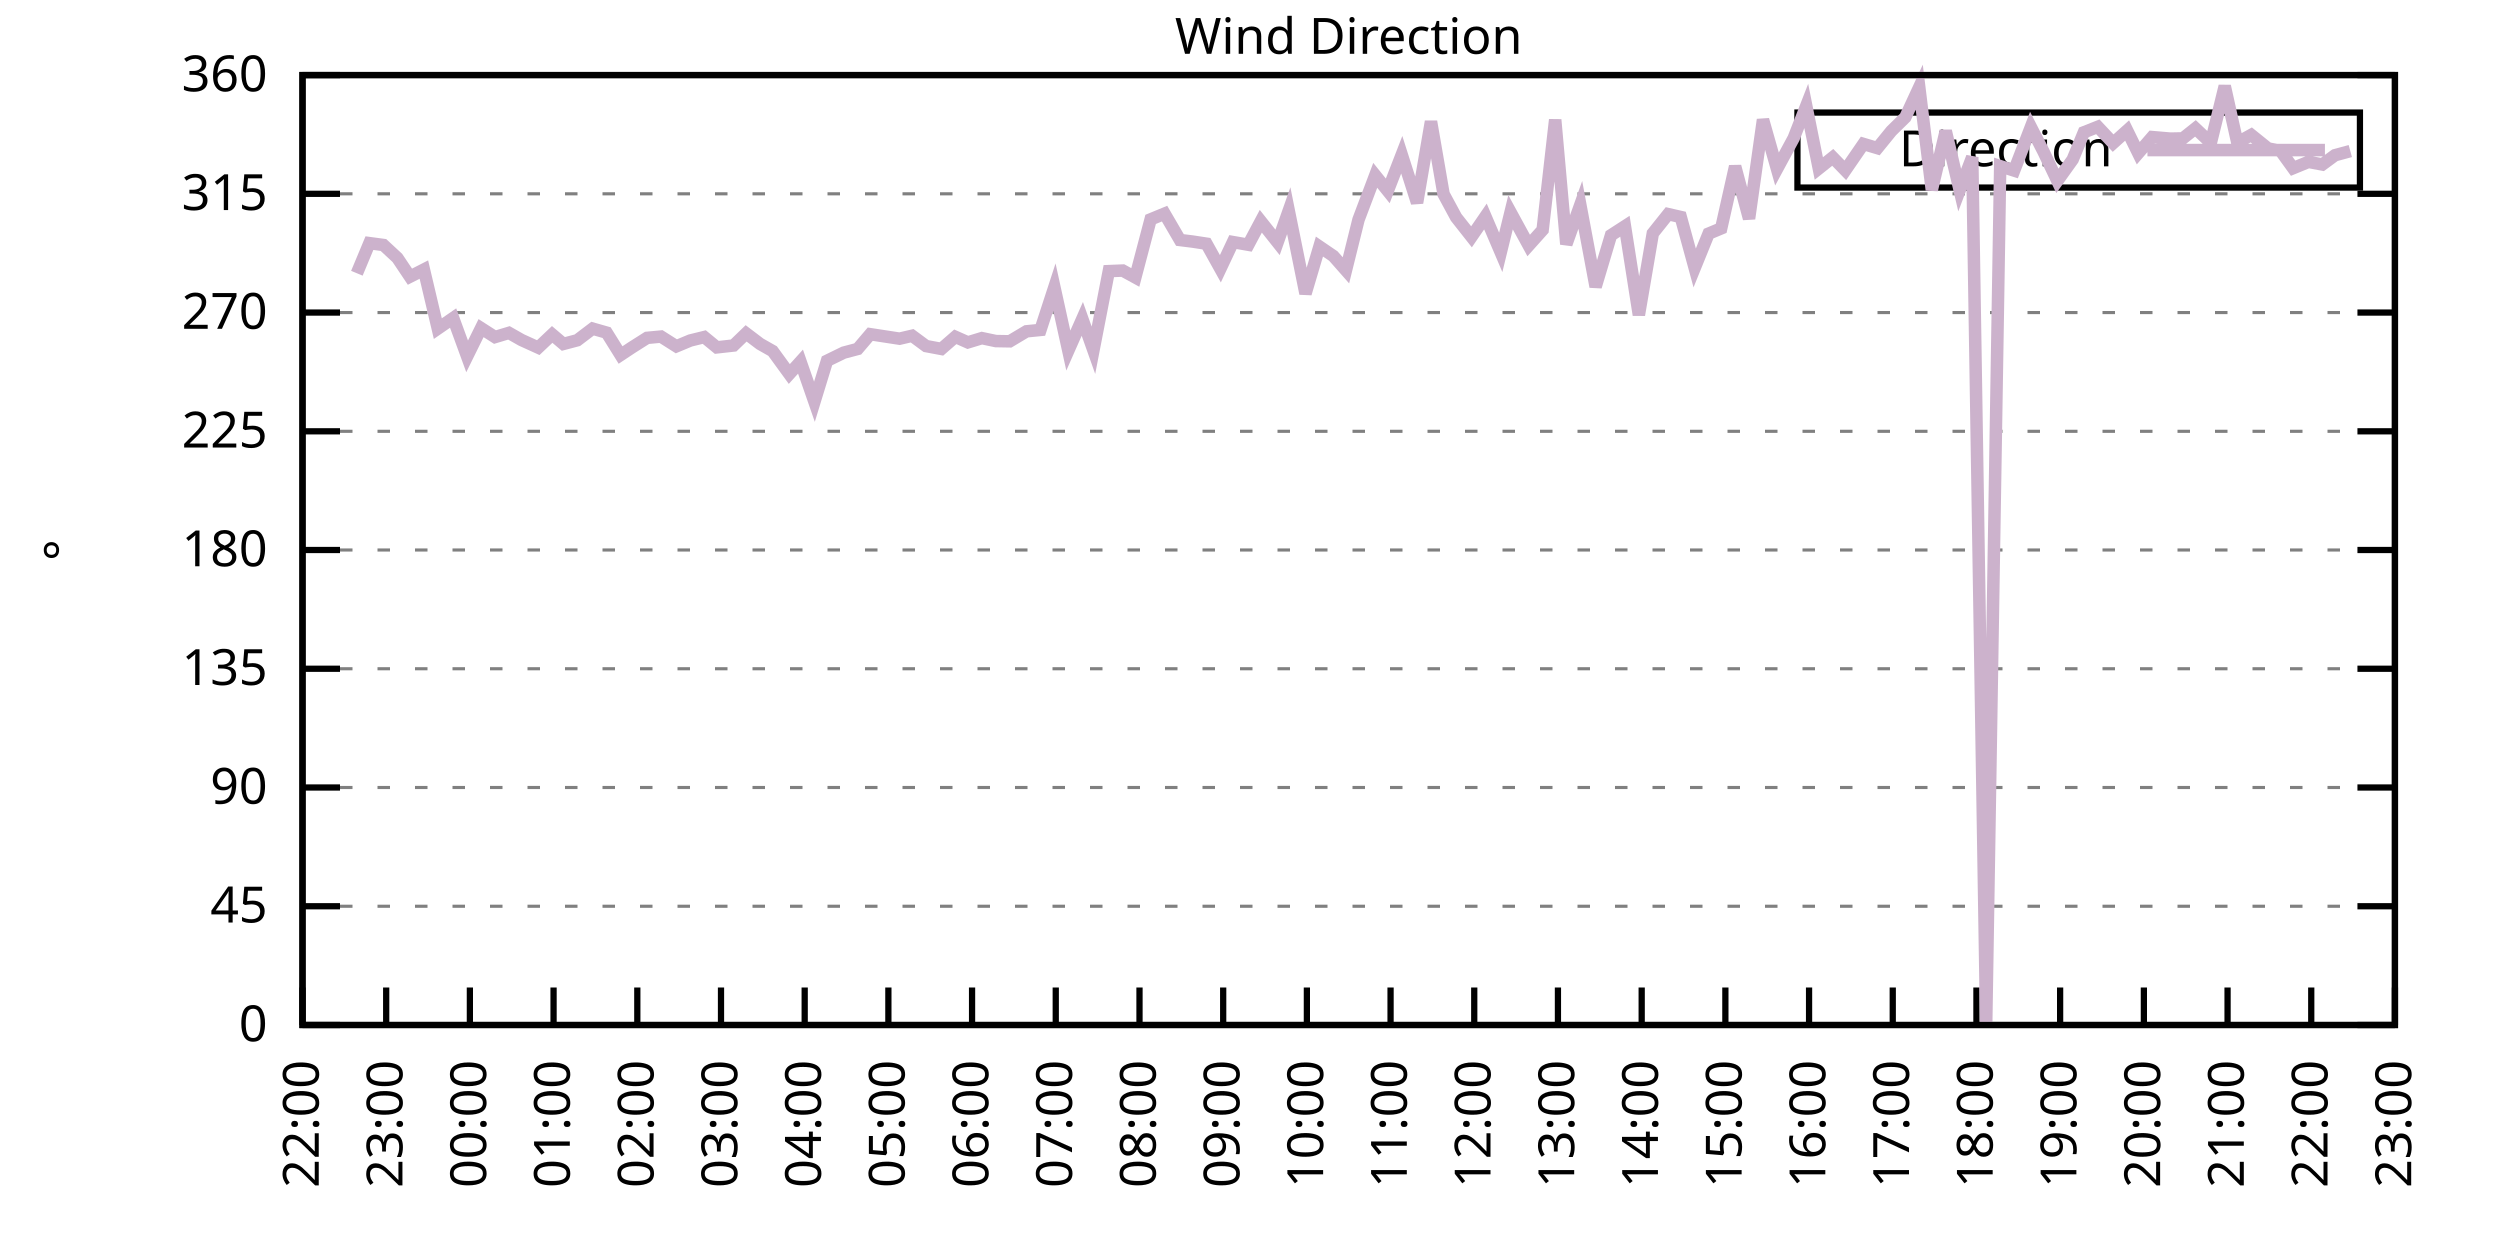
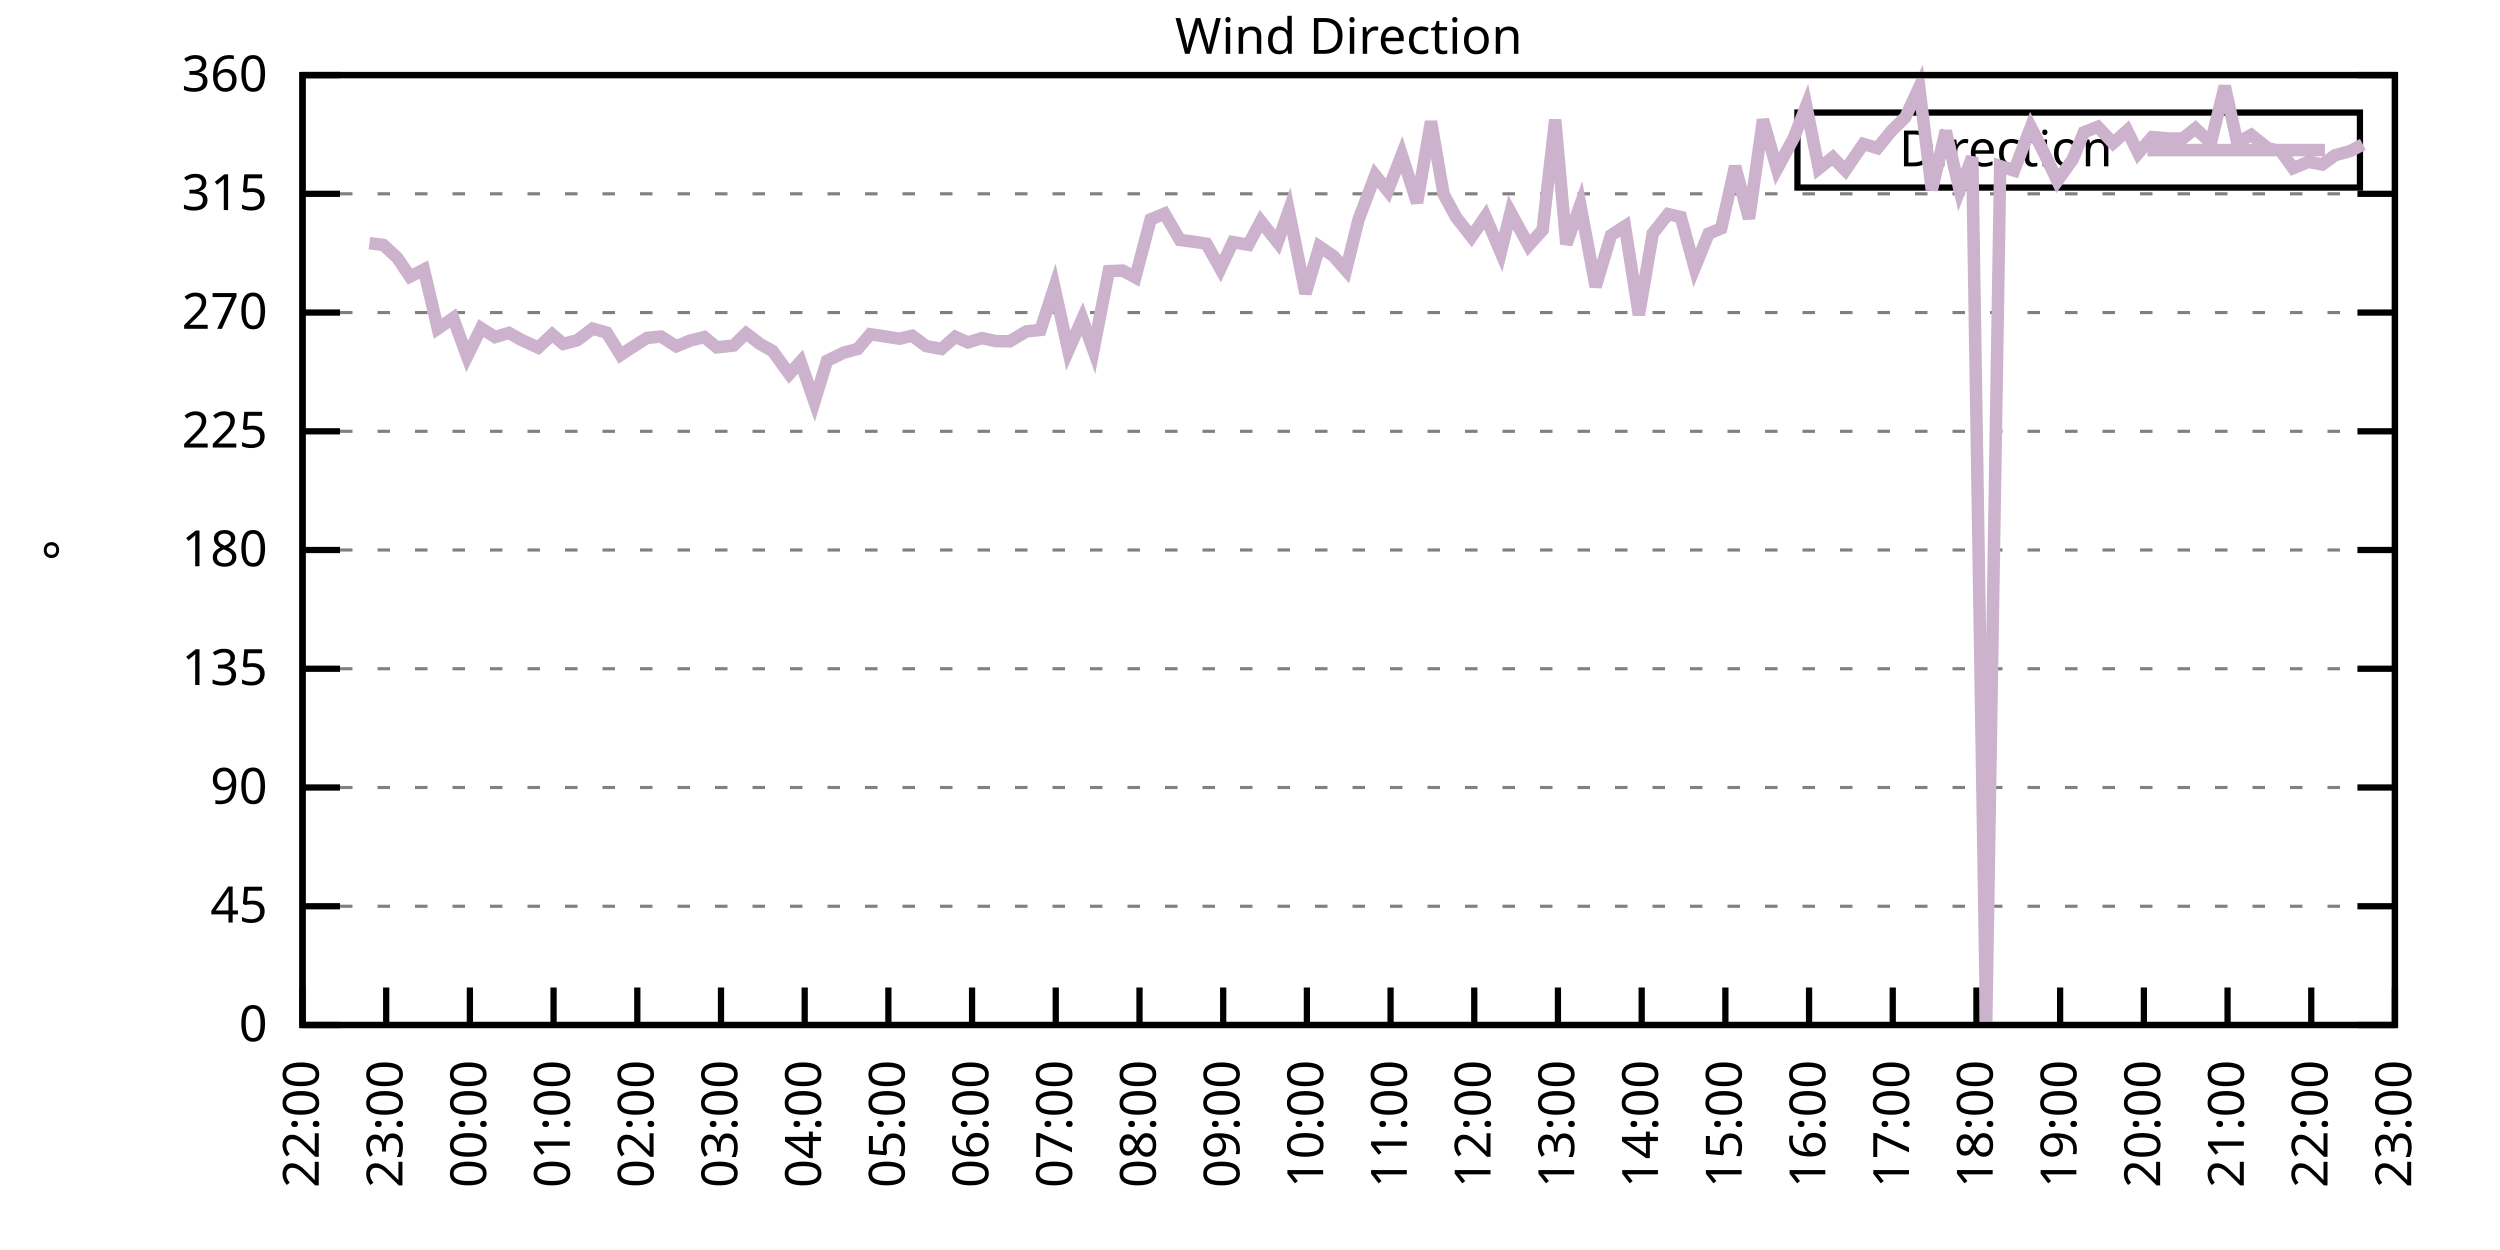
<svg xmlns="http://www.w3.org/2000/svg" xmlns:xlink="http://www.w3.org/1999/xlink" width="400" height="200" viewBox="0 0 400 200">
  <g id="gnuplot_canvas">
    <rect x="0" y="0" width="400" height="200" fill="none" />
    <defs>
      <circle id="gpDot" r="0.5" stroke-width="0.5" stroke="currentColor" />
      <path id="gpPt0" stroke-width="0.333" stroke="currentColor" d="M-1,0 h2 M0,-1 v2" />
      <path id="gpPt1" stroke-width="0.333" stroke="currentColor" d="M-1,-1 L1,1 M1,-1 L-1,1" />
      <path id="gpPt2" stroke-width="0.333" stroke="currentColor" d="M-1,0 L1,0 M0,-1 L0,1 M-1,-1 L1,1 M-1,1 L1,-1" />
      <rect id="gpPt3" stroke-width="0.333" stroke="currentColor" x="-1" y="-1" width="2" height="2" />
      <rect id="gpPt4" stroke-width="0.333" stroke="currentColor" fill="currentColor" x="-1" y="-1" width="2" height="2" />
      <circle id="gpPt5" stroke-width="0.333" stroke="currentColor" cx="0" cy="0" r="1" />
      <use xlink:href="#gpPt5" id="gpPt6" fill="currentColor" stroke="none" />
      <path id="gpPt7" stroke-width="0.333" stroke="currentColor" d="M0,-1.33 L-1.33,0.67 L1.33,0.67 z" />
      <use xlink:href="#gpPt7" id="gpPt8" fill="currentColor" stroke="none" />
      <use xlink:href="#gpPt7" id="gpPt9" stroke="currentColor" transform="rotate(180)" />
      <use xlink:href="#gpPt9" id="gpPt10" fill="currentColor" stroke="none" />
      <use xlink:href="#gpPt3" id="gpPt11" stroke="currentColor" transform="rotate(45)" />
      <use xlink:href="#gpPt11" id="gpPt12" fill="currentColor" stroke="none" />
      <path id="gpPt13" stroke-width="0.333" stroke="currentColor" d="M0,1.330 L1.265,0.411 L0.782,-1.067 L-0.782,-1.076 L-1.265,0.411 z" />
      <use xlink:href="#gpPt13" id="gpPt14" fill="currentColor" stroke="none" />
      <filter id="textbox" filterUnits="objectBoundingBox" x="0" y="0" height="1" width="1">
        <feFlood flood-color="white" flood-opacity="1" result="bgnd" />
        <feComposite in="SourceGraphic" in2="bgnd" operator="atop" />
      </filter>
      <filter id="greybox" filterUnits="objectBoundingBox" x="0" y="0" height="1" width="1">
        <feFlood flood-color="lightgrey" flood-opacity="1" result="grey" />
        <feComposite in="SourceGraphic" in2="grey" operator="atop" />
      </filter>
    </defs>
    <g fill="none" color="white" stroke="currentColor" stroke-width="1.00" stroke-linecap="butt" stroke-linejoin="miter">
</g>
    <g fill="none" color="black" stroke="currentColor" stroke-width="1.00" stroke-linecap="butt" stroke-linejoin="miter">
      <g stroke="none" shape-rendering="crispEdges">
        <polygon fill="rgb(255, 255, 255)" points="48.40,164.00 383.18,164.00 383.18,12.02 48.40,12.02 " />
      </g>
    </g>
    <g fill="none" color="black" stroke="currentColor" stroke-width="1.00" stroke-linecap="butt" stroke-linejoin="miter">
</g>
    <g fill="none" color="black" stroke="black" stroke-width="0.50" stroke-linecap="butt" stroke-linejoin="miter">
</g>
    <g fill="none" color="gray" stroke="currentColor" stroke-width="0.50" stroke-linecap="butt" stroke-linejoin="miter">
      <path stroke="gray" stroke-dasharray="2,4" class="gridline" d="M48.40,164.00 L383.19,164.00  " />
    </g>
    <g fill="none" color="gray" stroke="gray" stroke-width="1.00" stroke-linecap="butt" stroke-linejoin="miter">
</g>
    <g fill="none" color="black" stroke="currentColor" stroke-width="1.00" stroke-linecap="butt" stroke-linejoin="miter">
      <path stroke="black" d="M48.40,164.00 L54.40,164.00 M383.19,164.00 L377.19,164.00  " />
      <g transform="translate(42.80,166.60)" stroke="none" fill="black" font-family="Sans" font-size="8.00" text-anchor="end">
        <text>
          <tspan font-family="Sans"> 0</tspan>
        </text>
      </g>
    </g>
    <g fill="none" color="black" stroke="currentColor" stroke-width="1.00" stroke-linecap="butt" stroke-linejoin="miter">
</g>
    <g fill="none" color="black" stroke="black" stroke-width="0.50" stroke-linecap="butt" stroke-linejoin="miter">
</g>
    <g fill="none" color="gray" stroke="currentColor" stroke-width="0.50" stroke-linecap="butt" stroke-linejoin="miter">
      <path stroke="gray" stroke-dasharray="2,4" class="gridline" d="M48.40,145.00 L383.19,145.00  " />
    </g>
    <g fill="none" color="gray" stroke="gray" stroke-width="1.00" stroke-linecap="butt" stroke-linejoin="miter">
</g>
    <g fill="none" color="black" stroke="currentColor" stroke-width="1.00" stroke-linecap="butt" stroke-linejoin="miter">
      <path stroke="black" d="M48.40,145.00 L54.40,145.00 M383.19,145.00 L377.19,145.00  " />
      <g transform="translate(42.80,147.60)" stroke="none" fill="black" font-family="Sans" font-size="8.00" text-anchor="end">
        <text>
          <tspan font-family="Sans"> 45</tspan>
        </text>
      </g>
    </g>
    <g fill="none" color="black" stroke="currentColor" stroke-width="1.00" stroke-linecap="butt" stroke-linejoin="miter">
</g>
    <g fill="none" color="black" stroke="black" stroke-width="0.50" stroke-linecap="butt" stroke-linejoin="miter">
</g>
    <g fill="none" color="gray" stroke="currentColor" stroke-width="0.50" stroke-linecap="butt" stroke-linejoin="miter">
      <path stroke="gray" stroke-dasharray="2,4" class="gridline" d="M48.40,126.00 L383.19,126.00  " />
    </g>
    <g fill="none" color="gray" stroke="gray" stroke-width="1.00" stroke-linecap="butt" stroke-linejoin="miter">
</g>
    <g fill="none" color="black" stroke="currentColor" stroke-width="1.00" stroke-linecap="butt" stroke-linejoin="miter">
      <path stroke="black" d="M48.40,126.00 L54.40,126.00 M383.19,126.00 L377.19,126.00  " />
      <g transform="translate(42.80,128.60)" stroke="none" fill="black" font-family="Sans" font-size="8.00" text-anchor="end">
        <text>
          <tspan font-family="Sans"> 90</tspan>
        </text>
      </g>
    </g>
    <g fill="none" color="black" stroke="currentColor" stroke-width="1.00" stroke-linecap="butt" stroke-linejoin="miter">
</g>
    <g fill="none" color="black" stroke="black" stroke-width="0.50" stroke-linecap="butt" stroke-linejoin="miter">
</g>
    <g fill="none" color="gray" stroke="currentColor" stroke-width="0.50" stroke-linecap="butt" stroke-linejoin="miter">
      <path stroke="gray" stroke-dasharray="2,4" class="gridline" d="M48.40,107.00 L383.19,107.00  " />
    </g>
    <g fill="none" color="gray" stroke="gray" stroke-width="1.00" stroke-linecap="butt" stroke-linejoin="miter">
</g>
    <g fill="none" color="black" stroke="currentColor" stroke-width="1.00" stroke-linecap="butt" stroke-linejoin="miter">
      <path stroke="black" d="M48.40,107.00 L54.40,107.00 M383.19,107.00 L377.19,107.00  " />
      <g transform="translate(42.80,109.60)" stroke="none" fill="black" font-family="Sans" font-size="8.00" text-anchor="end">
        <text>
          <tspan font-family="Sans"> 135</tspan>
        </text>
      </g>
    </g>
    <g fill="none" color="black" stroke="currentColor" stroke-width="1.00" stroke-linecap="butt" stroke-linejoin="miter">
</g>
    <g fill="none" color="black" stroke="black" stroke-width="0.50" stroke-linecap="butt" stroke-linejoin="miter">
</g>
    <g fill="none" color="gray" stroke="currentColor" stroke-width="0.50" stroke-linecap="butt" stroke-linejoin="miter">
      <path stroke="gray" stroke-dasharray="2,4" class="gridline" d="M48.40,88.00 L383.19,88.00  " />
    </g>
    <g fill="none" color="gray" stroke="gray" stroke-width="1.00" stroke-linecap="butt" stroke-linejoin="miter">
</g>
    <g fill="none" color="black" stroke="currentColor" stroke-width="1.00" stroke-linecap="butt" stroke-linejoin="miter">
      <path stroke="black" d="M48.40,88.00 L54.40,88.00 M383.19,88.00 L377.19,88.00  " />
      <g transform="translate(42.80,90.60)" stroke="none" fill="black" font-family="Sans" font-size="8.00" text-anchor="end">
        <text>
          <tspan font-family="Sans"> 180</tspan>
        </text>
      </g>
    </g>
    <g fill="none" color="black" stroke="currentColor" stroke-width="1.00" stroke-linecap="butt" stroke-linejoin="miter">
</g>
    <g fill="none" color="black" stroke="black" stroke-width="0.50" stroke-linecap="butt" stroke-linejoin="miter">
</g>
    <g fill="none" color="gray" stroke="currentColor" stroke-width="0.50" stroke-linecap="butt" stroke-linejoin="miter">
      <path stroke="gray" stroke-dasharray="2,4" class="gridline" d="M48.40,69.01 L383.19,69.01  " />
    </g>
    <g fill="none" color="gray" stroke="gray" stroke-width="1.00" stroke-linecap="butt" stroke-linejoin="miter">
</g>
    <g fill="none" color="black" stroke="currentColor" stroke-width="1.00" stroke-linecap="butt" stroke-linejoin="miter">
      <path stroke="black" d="M48.40,69.01 L54.40,69.01 M383.19,69.01 L377.19,69.01  " />
      <g transform="translate(42.80,71.61)" stroke="none" fill="black" font-family="Sans" font-size="8.00" text-anchor="end">
        <text>
          <tspan font-family="Sans"> 225</tspan>
        </text>
      </g>
    </g>
    <g fill="none" color="black" stroke="currentColor" stroke-width="1.00" stroke-linecap="butt" stroke-linejoin="miter">
</g>
    <g fill="none" color="black" stroke="black" stroke-width="0.50" stroke-linecap="butt" stroke-linejoin="miter">
</g>
    <g fill="none" color="gray" stroke="currentColor" stroke-width="0.50" stroke-linecap="butt" stroke-linejoin="miter">
      <path stroke="gray" stroke-dasharray="2,4" class="gridline" d="M48.40,50.01 L383.19,50.01  " />
    </g>
    <g fill="none" color="gray" stroke="gray" stroke-width="1.00" stroke-linecap="butt" stroke-linejoin="miter">
</g>
    <g fill="none" color="black" stroke="currentColor" stroke-width="1.00" stroke-linecap="butt" stroke-linejoin="miter">
      <path stroke="black" d="M48.40,50.01 L54.40,50.01 M383.19,50.01 L377.19,50.01  " />
      <g transform="translate(42.80,52.61)" stroke="none" fill="black" font-family="Sans" font-size="8.00" text-anchor="end">
        <text>
          <tspan font-family="Sans"> 270</tspan>
        </text>
      </g>
    </g>
    <g fill="none" color="black" stroke="currentColor" stroke-width="1.00" stroke-linecap="butt" stroke-linejoin="miter">
</g>
    <g fill="none" color="black" stroke="black" stroke-width="0.50" stroke-linecap="butt" stroke-linejoin="miter">
</g>
    <g fill="none" color="gray" stroke="currentColor" stroke-width="0.50" stroke-linecap="butt" stroke-linejoin="miter">
      <path stroke="gray" stroke-dasharray="2,4" class="gridline" d="M48.40,31.01 L383.19,31.01  " />
    </g>
    <g fill="none" color="gray" stroke="gray" stroke-width="1.00" stroke-linecap="butt" stroke-linejoin="miter">
</g>
    <g fill="none" color="black" stroke="currentColor" stroke-width="1.00" stroke-linecap="butt" stroke-linejoin="miter">
      <path stroke="black" d="M48.40,31.01 L54.40,31.01 M383.19,31.01 L377.19,31.01  " />
      <g transform="translate(42.80,33.61)" stroke="none" fill="black" font-family="Sans" font-size="8.00" text-anchor="end">
        <text>
          <tspan font-family="Sans"> 315</tspan>
        </text>
      </g>
    </g>
    <g fill="none" color="black" stroke="currentColor" stroke-width="1.00" stroke-linecap="butt" stroke-linejoin="miter">
</g>
    <g fill="none" color="black" stroke="black" stroke-width="0.50" stroke-linecap="butt" stroke-linejoin="miter">
</g>
    <g fill="none" color="gray" stroke="currentColor" stroke-width="0.50" stroke-linecap="butt" stroke-linejoin="miter">
      <path stroke="gray" stroke-dasharray="2,4" class="gridline" d="M48.40,12.01 L383.19,12.01  " />
    </g>
    <g fill="none" color="gray" stroke="gray" stroke-width="1.00" stroke-linecap="butt" stroke-linejoin="miter">
</g>
    <g fill="none" color="black" stroke="currentColor" stroke-width="1.00" stroke-linecap="butt" stroke-linejoin="miter">
      <path stroke="black" d="M48.40,12.01 L54.40,12.01 M383.19,12.01 L377.19,12.01  " />
      <g transform="translate(42.80,14.61)" stroke="none" fill="black" font-family="Sans" font-size="8.00" text-anchor="end">
        <text>
          <tspan font-family="Sans"> 360</tspan>
        </text>
      </g>
    </g>
    <g fill="none" color="black" stroke="currentColor" stroke-width="1.00" stroke-linecap="butt" stroke-linejoin="miter">
      <path stroke="black" d="M48.40,164.00 L48.40,158.00  " />
      <g transform="translate(51.00,169.60) rotate(270.00)" stroke="none" fill="black" font-family="Sans" font-size="8.00" text-anchor="end">
        <text>
          <tspan font-family="Sans">22:00</tspan>
        </text>
      </g>
    </g>
    <g fill="none" color="black" stroke="currentColor" stroke-width="1.00" stroke-linecap="butt" stroke-linejoin="miter">
      <path stroke="black" d="M61.79,164.00 L61.79,158.00  " />
      <g transform="translate(64.39,169.60) rotate(270.00)" stroke="none" fill="black" font-family="Sans" font-size="8.00" text-anchor="end">
        <text>
          <tspan font-family="Sans">23:00</tspan>
        </text>
      </g>
    </g>
    <g fill="none" color="black" stroke="currentColor" stroke-width="1.00" stroke-linecap="butt" stroke-linejoin="miter">
      <path stroke="black" d="M75.18,164.00 L75.18,158.00  " />
      <g transform="translate(77.78,169.60) rotate(270.00)" stroke="none" fill="black" font-family="Sans" font-size="8.00" text-anchor="end">
        <text>
          <tspan font-family="Sans">00:00</tspan>
        </text>
      </g>
    </g>
    <g fill="none" color="black" stroke="currentColor" stroke-width="1.00" stroke-linecap="butt" stroke-linejoin="miter">
      <path stroke="black" d="M88.57,164.00 L88.57,158.00  " />
      <g transform="translate(91.17,169.60) rotate(270.00)" stroke="none" fill="black" font-family="Sans" font-size="8.00" text-anchor="end">
        <text>
          <tspan font-family="Sans">01:00</tspan>
        </text>
      </g>
    </g>
    <g fill="none" color="black" stroke="currentColor" stroke-width="1.00" stroke-linecap="butt" stroke-linejoin="miter">
      <path stroke="black" d="M101.97,164.00 L101.97,158.00  " />
      <g transform="translate(104.57,169.60) rotate(270.00)" stroke="none" fill="black" font-family="Sans" font-size="8.00" text-anchor="end">
        <text>
          <tspan font-family="Sans">02:00</tspan>
        </text>
      </g>
    </g>
    <g fill="none" color="black" stroke="currentColor" stroke-width="1.00" stroke-linecap="butt" stroke-linejoin="miter">
      <path stroke="black" d="M115.36,164.00 L115.36,158.00  " />
      <g transform="translate(117.96,169.60) rotate(270.00)" stroke="none" fill="black" font-family="Sans" font-size="8.00" text-anchor="end">
        <text>
          <tspan font-family="Sans">03:00</tspan>
        </text>
      </g>
    </g>
    <g fill="none" color="black" stroke="currentColor" stroke-width="1.00" stroke-linecap="butt" stroke-linejoin="miter">
      <path stroke="black" d="M128.75,164.00 L128.75,158.00  " />
      <g transform="translate(131.35,169.60) rotate(270.00)" stroke="none" fill="black" font-family="Sans" font-size="8.00" text-anchor="end">
        <text>
          <tspan font-family="Sans">04:00</tspan>
        </text>
      </g>
    </g>
    <g fill="none" color="black" stroke="currentColor" stroke-width="1.00" stroke-linecap="butt" stroke-linejoin="miter">
      <path stroke="black" d="M142.14,164.00 L142.14,158.00  " />
      <g transform="translate(144.74,169.60) rotate(270.00)" stroke="none" fill="black" font-family="Sans" font-size="8.00" text-anchor="end">
        <text>
          <tspan font-family="Sans">05:00</tspan>
        </text>
      </g>
    </g>
    <g fill="none" color="black" stroke="currentColor" stroke-width="1.00" stroke-linecap="butt" stroke-linejoin="miter">
      <path stroke="black" d="M155.53,164.00 L155.53,158.00  " />
      <g transform="translate(158.13,169.60) rotate(270.00)" stroke="none" fill="black" font-family="Sans" font-size="8.00" text-anchor="end">
        <text>
          <tspan font-family="Sans">06:00</tspan>
        </text>
      </g>
    </g>
    <g fill="none" color="black" stroke="currentColor" stroke-width="1.00" stroke-linecap="butt" stroke-linejoin="miter">
      <path stroke="black" d="M168.92,164.00 L168.92,158.00  " />
      <g transform="translate(171.52,169.60) rotate(270.00)" stroke="none" fill="black" font-family="Sans" font-size="8.00" text-anchor="end">
        <text>
          <tspan font-family="Sans">07:00</tspan>
        </text>
      </g>
    </g>
    <g fill="none" color="black" stroke="currentColor" stroke-width="1.00" stroke-linecap="butt" stroke-linejoin="miter">
      <path stroke="black" d="M182.32,164.00 L182.32,158.00  " />
      <g transform="translate(184.92,169.60) rotate(270.00)" stroke="none" fill="black" font-family="Sans" font-size="8.00" text-anchor="end">
        <text>
          <tspan font-family="Sans">08:00</tspan>
        </text>
      </g>
    </g>
    <g fill="none" color="black" stroke="currentColor" stroke-width="1.00" stroke-linecap="butt" stroke-linejoin="miter">
      <path stroke="black" d="M195.71,164.00 L195.71,158.00  " />
      <g transform="translate(198.31,169.60) rotate(270.00)" stroke="none" fill="black" font-family="Sans" font-size="8.00" text-anchor="end">
        <text>
          <tspan font-family="Sans">09:00</tspan>
        </text>
      </g>
    </g>
    <g fill="none" color="black" stroke="currentColor" stroke-width="1.00" stroke-linecap="butt" stroke-linejoin="miter">
      <path stroke="black" d="M209.10,164.00 L209.10,158.00  " />
      <g transform="translate(211.70,169.60) rotate(270.00)" stroke="none" fill="black" font-family="Sans" font-size="8.00" text-anchor="end">
        <text>
          <tspan font-family="Sans">10:00</tspan>
        </text>
      </g>
    </g>
    <g fill="none" color="black" stroke="currentColor" stroke-width="1.00" stroke-linecap="butt" stroke-linejoin="miter">
      <path stroke="black" d="M222.49,164.00 L222.49,158.00  " />
      <g transform="translate(225.09,169.60) rotate(270.00)" stroke="none" fill="black" font-family="Sans" font-size="8.00" text-anchor="end">
        <text>
          <tspan font-family="Sans">11:00</tspan>
        </text>
      </g>
    </g>
    <g fill="none" color="black" stroke="currentColor" stroke-width="1.00" stroke-linecap="butt" stroke-linejoin="miter">
      <path stroke="black" d="M235.88,164.00 L235.88,158.00  " />
      <g transform="translate(238.48,169.60) rotate(270.00)" stroke="none" fill="black" font-family="Sans" font-size="8.00" text-anchor="end">
        <text>
          <tspan font-family="Sans">12:00</tspan>
        </text>
      </g>
    </g>
    <g fill="none" color="black" stroke="currentColor" stroke-width="1.00" stroke-linecap="butt" stroke-linejoin="miter">
      <path stroke="black" d="M249.27,164.00 L249.27,158.00  " />
      <g transform="translate(251.87,169.60) rotate(270.00)" stroke="none" fill="black" font-family="Sans" font-size="8.00" text-anchor="end">
        <text>
          <tspan font-family="Sans">13:00</tspan>
        </text>
      </g>
    </g>
    <g fill="none" color="black" stroke="currentColor" stroke-width="1.00" stroke-linecap="butt" stroke-linejoin="miter">
      <path stroke="black" d="M262.67,164.00 L262.67,158.00  " />
      <g transform="translate(265.27,169.60) rotate(270.00)" stroke="none" fill="black" font-family="Sans" font-size="8.00" text-anchor="end">
        <text>
          <tspan font-family="Sans">14:00</tspan>
        </text>
      </g>
    </g>
    <g fill="none" color="black" stroke="currentColor" stroke-width="1.00" stroke-linecap="butt" stroke-linejoin="miter">
      <path stroke="black" d="M276.06,164.00 L276.06,158.00  " />
      <g transform="translate(278.66,169.60) rotate(270.00)" stroke="none" fill="black" font-family="Sans" font-size="8.00" text-anchor="end">
        <text>
          <tspan font-family="Sans">15:00</tspan>
        </text>
      </g>
    </g>
    <g fill="none" color="black" stroke="currentColor" stroke-width="1.00" stroke-linecap="butt" stroke-linejoin="miter">
      <path stroke="black" d="M289.45,164.00 L289.45,158.00  " />
      <g transform="translate(292.05,169.60) rotate(270.00)" stroke="none" fill="black" font-family="Sans" font-size="8.00" text-anchor="end">
        <text>
          <tspan font-family="Sans">16:00</tspan>
        </text>
      </g>
    </g>
    <g fill="none" color="black" stroke="currentColor" stroke-width="1.00" stroke-linecap="butt" stroke-linejoin="miter">
      <path stroke="black" d="M302.84,164.00 L302.84,158.00  " />
      <g transform="translate(305.44,169.60) rotate(270.00)" stroke="none" fill="black" font-family="Sans" font-size="8.00" text-anchor="end">
        <text>
          <tspan font-family="Sans">17:00</tspan>
        </text>
      </g>
    </g>
    <g fill="none" color="black" stroke="currentColor" stroke-width="1.00" stroke-linecap="butt" stroke-linejoin="miter">
      <path stroke="black" d="M316.23,164.00 L316.23,158.00  " />
      <g transform="translate(318.83,169.60) rotate(270.00)" stroke="none" fill="black" font-family="Sans" font-size="8.00" text-anchor="end">
        <text>
          <tspan font-family="Sans">18:00</tspan>
        </text>
      </g>
    </g>
    <g fill="none" color="black" stroke="currentColor" stroke-width="1.00" stroke-linecap="butt" stroke-linejoin="miter">
      <path stroke="black" d="M329.62,164.00 L329.62,158.00  " />
      <g transform="translate(332.22,169.60) rotate(270.00)" stroke="none" fill="black" font-family="Sans" font-size="8.00" text-anchor="end">
        <text>
          <tspan font-family="Sans">19:00</tspan>
        </text>
      </g>
    </g>
    <g fill="none" color="black" stroke="currentColor" stroke-width="1.00" stroke-linecap="butt" stroke-linejoin="miter">
      <path stroke="black" d="M343.02,164.00 L343.02,158.00  " />
      <g transform="translate(345.62,169.60) rotate(270.00)" stroke="none" fill="black" font-family="Sans" font-size="8.00" text-anchor="end">
        <text>
          <tspan font-family="Sans">20:00</tspan>
        </text>
      </g>
    </g>
    <g fill="none" color="black" stroke="currentColor" stroke-width="1.00" stroke-linecap="butt" stroke-linejoin="miter">
      <path stroke="black" d="M356.41,164.00 L356.41,158.00  " />
      <g transform="translate(359.01,169.60) rotate(270.00)" stroke="none" fill="black" font-family="Sans" font-size="8.00" text-anchor="end">
        <text>
          <tspan font-family="Sans">21:00</tspan>
        </text>
      </g>
    </g>
    <g fill="none" color="black" stroke="currentColor" stroke-width="1.00" stroke-linecap="butt" stroke-linejoin="miter">
      <path stroke="black" d="M369.80,164.00 L369.80,158.00  " />
      <g transform="translate(372.40,169.60) rotate(270.00)" stroke="none" fill="black" font-family="Sans" font-size="8.00" text-anchor="end">
        <text>
          <tspan font-family="Sans">22:00</tspan>
        </text>
      </g>
    </g>
    <g fill="none" color="black" stroke="currentColor" stroke-width="1.00" stroke-linecap="butt" stroke-linejoin="miter">
      <path stroke="black" d="M383.19,164.00 L383.19,158.00  " />
      <g transform="translate(385.79,169.60) rotate(270.00)" stroke="none" fill="black" font-family="Sans" font-size="8.00" text-anchor="end">
        <text>
          <tspan font-family="Sans">23:00</tspan>
        </text>
      </g>
    </g>
    <g fill="none" color="black" stroke="currentColor" stroke-width="1.00" stroke-linecap="butt" stroke-linejoin="miter">
</g>
    <g fill="none" color="black" stroke="currentColor" stroke-width="1.00" stroke-linecap="butt" stroke-linejoin="miter">
      <path stroke="black" d="M48.40,12.01 L48.40,164.00 L383.19,164.00 L383.19,12.01 L48.40,12.01 Z  " />
    </g>
    <g fill="none" color="black" stroke="currentColor" stroke-width="1.00" stroke-linecap="butt" stroke-linejoin="miter">
</g>
    <g fill="none" color="black" stroke="currentColor" stroke-width="1.00" stroke-linecap="butt" stroke-linejoin="miter">
      <path stroke="black" d="M287.59,30.01 L287.59,18.01 L377.59,18.01 L377.59,30.01 L287.59,30.01 Z  " />
    </g>
    <g id="Wind_direction_plot_1">
      <g fill="none" color="white" stroke="black" stroke-width="2.00" stroke-linecap="butt" stroke-linejoin="miter">
</g>
      <g fill="none" color="black" stroke="currentColor" stroke-width="2.00" stroke-linecap="butt" stroke-linejoin="miter">
        <g transform="translate(337.99,26.61)" stroke="none" fill="black" font-family="Sans" font-size="8.00" text-anchor="end">
          <text>
            <tspan font-family="Sans">Direction</tspan>
          </text>
        </g>
      </g>
      <g fill="none" color="black" stroke="currentColor" stroke-width="2.00" stroke-linecap="butt" stroke-linejoin="miter">
-         <path stroke="rgb(204, 178, 204)" d="M343.59,24.01 L371.99,24.01 M57.10,43.72 L59.11,38.90 L61.35,39.20 L63.58,41.27 L65.59,44.27 L67.82,43.13   L70.05,52.58 L72.50,50.89 L74.74,57.02 L76.97,52.50 L79.20,53.93 L81.43,53.26 L83.44,54.40 L86.12,55.62   L88.35,53.51 L90.14,55.03 L92.37,54.44 L94.82,52.58 L97.06,53.22 L99.29,56.80 L101.07,55.62 L103.53,54.06   L105.76,53.85 L108.22,55.41 L110.45,54.48 L112.68,53.93 L114.69,55.58 L117.37,55.28 L119.38,53.34 L121.61,55.03   L123.62,56.17 L126.29,59.84 L128.08,57.86 L130.31,64.28 L132.32,57.73 L135.00,56.42 L137.23,55.83 L139.24,53.47   L143.93,54.19 L145.94,53.72 L148.17,55.37 L150.62,55.83 L152.85,53.89 L154.86,54.78 L157.10,54.10 L159.33,54.57   L161.56,54.61 L164.24,53.01 L166.47,52.79 L168.70,45.95 L170.93,56.09 L173.17,51.02 L174.95,56.04 L177.41,43.38   L179.64,43.29 L181.65,44.39 L184.10,35.10 L186.33,34.18 L188.79,38.40 L190.80,38.65 L193.03,38.99 L195.26,43.00   L197.27,38.73 L199.73,39.16 L201.73,35.40 L204.41,38.78 L206.20,33.71 L208.88,46.97 L211.11,39.45 L213.34,40.97   L215.35,43.25 L217.36,35.15 L220.04,28.05 L222.04,30.54 L224.28,24.76 L226.73,32.44 L228.96,19.44 L230.97,31.05   L232.98,34.77 L235.44,37.89 L237.67,34.64 L240.12,40.38 L241.69,33.96 L244.59,39.28 L246.82,36.79 L248.83,19.15   L250.61,39.07 L252.85,32.78 L255.30,45.87 L257.76,37.64 L259.99,36.20 L262.22,50.39 L264.45,37.34 L266.91,34.26   L268.92,34.72 L271.15,42.87 L273.38,37.38 L275.39,36.54 L277.62,26.62 L279.85,34.98 L282.08,19.15 L284.32,27.04   L286.99,22.10 L289.00,16.95 L291.01,26.96 L293.24,25.18 L295.25,27.25 L298.15,23.03 L300.39,23.70 L302.62,20.96   L304.85,18.77 L307.08,13.95 L309.09,30.38 L311.32,20.96 L313.55,30.42 L315.56,25.14 L317.79,163.92 L320.03,26.58   L322.26,27.29 L324.94,20.33 L326.95,24.25 L329.18,28.94 L331.63,25.52 L333.42,21.17 L335.65,20.29 L338.10,22.90   L340.34,20.88 L342.12,24.51 L344.35,21.93 L347.26,22.18 L349.26,22.14 L351.27,20.54 L353.73,22.86 L355.96,13.78   L357.97,22.82 L360.20,21.59 L362.88,23.75 L364.89,24.13 L366.90,26.91 L369.35,25.90 L371.58,26.32 L373.59,24.84   L376.05,24.17  " />
+         <path stroke="rgb(204, 178, 204)" d="M343.59,24.01 L371.99,24.01 M59.11,38.90 L61.35,39.20 L63.58,41.27 L65.59,44.27 L67.82,43.13 L70.05,52.58   L72.50,50.89 L74.74,57.02 L76.97,52.50 L79.20,53.93 L81.43,53.26 L83.44,54.40 L86.12,55.62 L88.35,53.51   L90.14,55.03 L92.37,54.44 L94.82,52.58 L97.06,53.22 L99.29,56.80 L101.07,55.62 L103.53,54.06 L105.76,53.85   L108.22,55.41 L110.45,54.48 L112.68,53.93 L114.69,55.58 L117.37,55.28 L119.38,53.34 L121.61,55.03 L123.62,56.17   L126.29,59.84 L128.08,57.86 L130.31,64.28 L132.32,57.73 L135.00,56.42 L137.23,55.83 L139.24,53.47 L143.93,54.19   L145.94,53.72 L148.17,55.37 L150.62,55.83 L152.85,53.89 L154.86,54.78 L157.10,54.10 L159.33,54.57 L161.56,54.61   L164.24,53.01 L166.47,52.79 L168.70,45.95 L170.93,56.09 L173.17,51.02 L174.95,56.04 L177.41,43.38 L179.64,43.29   L181.65,44.39 L184.10,35.10 L186.33,34.18 L188.79,38.40 L190.80,38.65 L193.03,38.99 L195.26,43.00 L197.27,38.73   L199.73,39.16 L201.73,35.40 L204.41,38.78 L206.20,33.71 L208.88,46.97 L211.11,39.45 L213.34,40.97 L215.35,43.25   L217.36,35.15 L220.04,28.05 L222.04,30.54 L224.28,24.76 L226.73,32.44 L228.96,19.44 L230.97,31.05 L232.98,34.77   L235.44,37.89 L237.67,34.64 L240.12,40.38 L241.69,33.96 L244.59,39.28 L246.82,36.79 L248.83,19.15 L250.61,39.07   L252.85,32.78 L255.30,45.87 L257.76,37.64 L259.99,36.20 L262.22,50.39 L264.45,37.34 L266.91,34.26 L268.92,34.72   L271.15,42.87 L273.38,37.38 L275.39,36.54 L277.62,26.62 L279.85,34.98 L282.08,19.15 L284.32,27.04 L286.99,22.10   L289.00,16.95 L291.01,26.96 L293.24,25.18 L295.25,27.25 L298.15,23.03 L300.39,23.70 L302.62,20.96 L304.85,18.77   L307.08,13.95 L309.09,30.38 L311.32,20.96 L313.55,30.42 L315.56,25.14 L317.79,163.92 L320.03,26.58 L322.26,27.29   L324.94,20.33 L326.95,24.25 L329.18,28.94 L331.63,25.52 L333.42,21.17 L335.65,20.29 L338.10,22.90 L340.34,20.88   L342.12,24.51 L344.35,21.93 L347.26,22.18 L349.26,22.14 L351.27,20.54 L353.73,22.86 L355.96,13.78 L357.97,22.82   L360.20,21.59 L362.88,23.75 L364.89,24.13 L366.90,26.91 L369.35,25.90 L371.58,26.32 L373.59,24.84 L376.05,24.17   L378.06,23.11  " />
      </g>
    </g>
    <g fill="none" color="black" stroke="currentColor" stroke-width="2.00" stroke-linecap="butt" stroke-linejoin="miter">
</g>
    <g fill="none" color="black" stroke="black" stroke-width="1.00" stroke-linecap="butt" stroke-linejoin="miter">
</g>
    <g fill="none" color="black" stroke="currentColor" stroke-width="1.00" stroke-linecap="butt" stroke-linejoin="miter">
      <path stroke="black" d="M48.40,12.01 L48.40,164.00 L383.19,164.00 L383.19,12.01 L48.40,12.01 Z  " />
      <g transform="translate(12.80,88.01) rotate(270.00)" stroke="none" fill="black" font-family="Sans" font-size="8.00" text-anchor="middle">
        <text>
          <tspan font-family="Sans">°</tspan>
        </text>
      </g>
    </g>
    <g fill="none" color="black" stroke="currentColor" stroke-width="1.00" stroke-linecap="butt" stroke-linejoin="miter">
</g>
    <g fill="none" color="black" stroke="currentColor" stroke-width="1.00" stroke-linecap="butt" stroke-linejoin="miter">
      <g transform="translate(215.79,8.61)" stroke="none" fill="black" font-family="Sans" font-size="8.00" text-anchor="middle">
        <text>
          <tspan font-family="Sans">Wind Direction</tspan>
        </text>
      </g>
    </g>
    <g fill="none" color="black" stroke="currentColor" stroke-width="1.00" stroke-linecap="butt" stroke-linejoin="miter">
</g>
  </g>
</svg>
